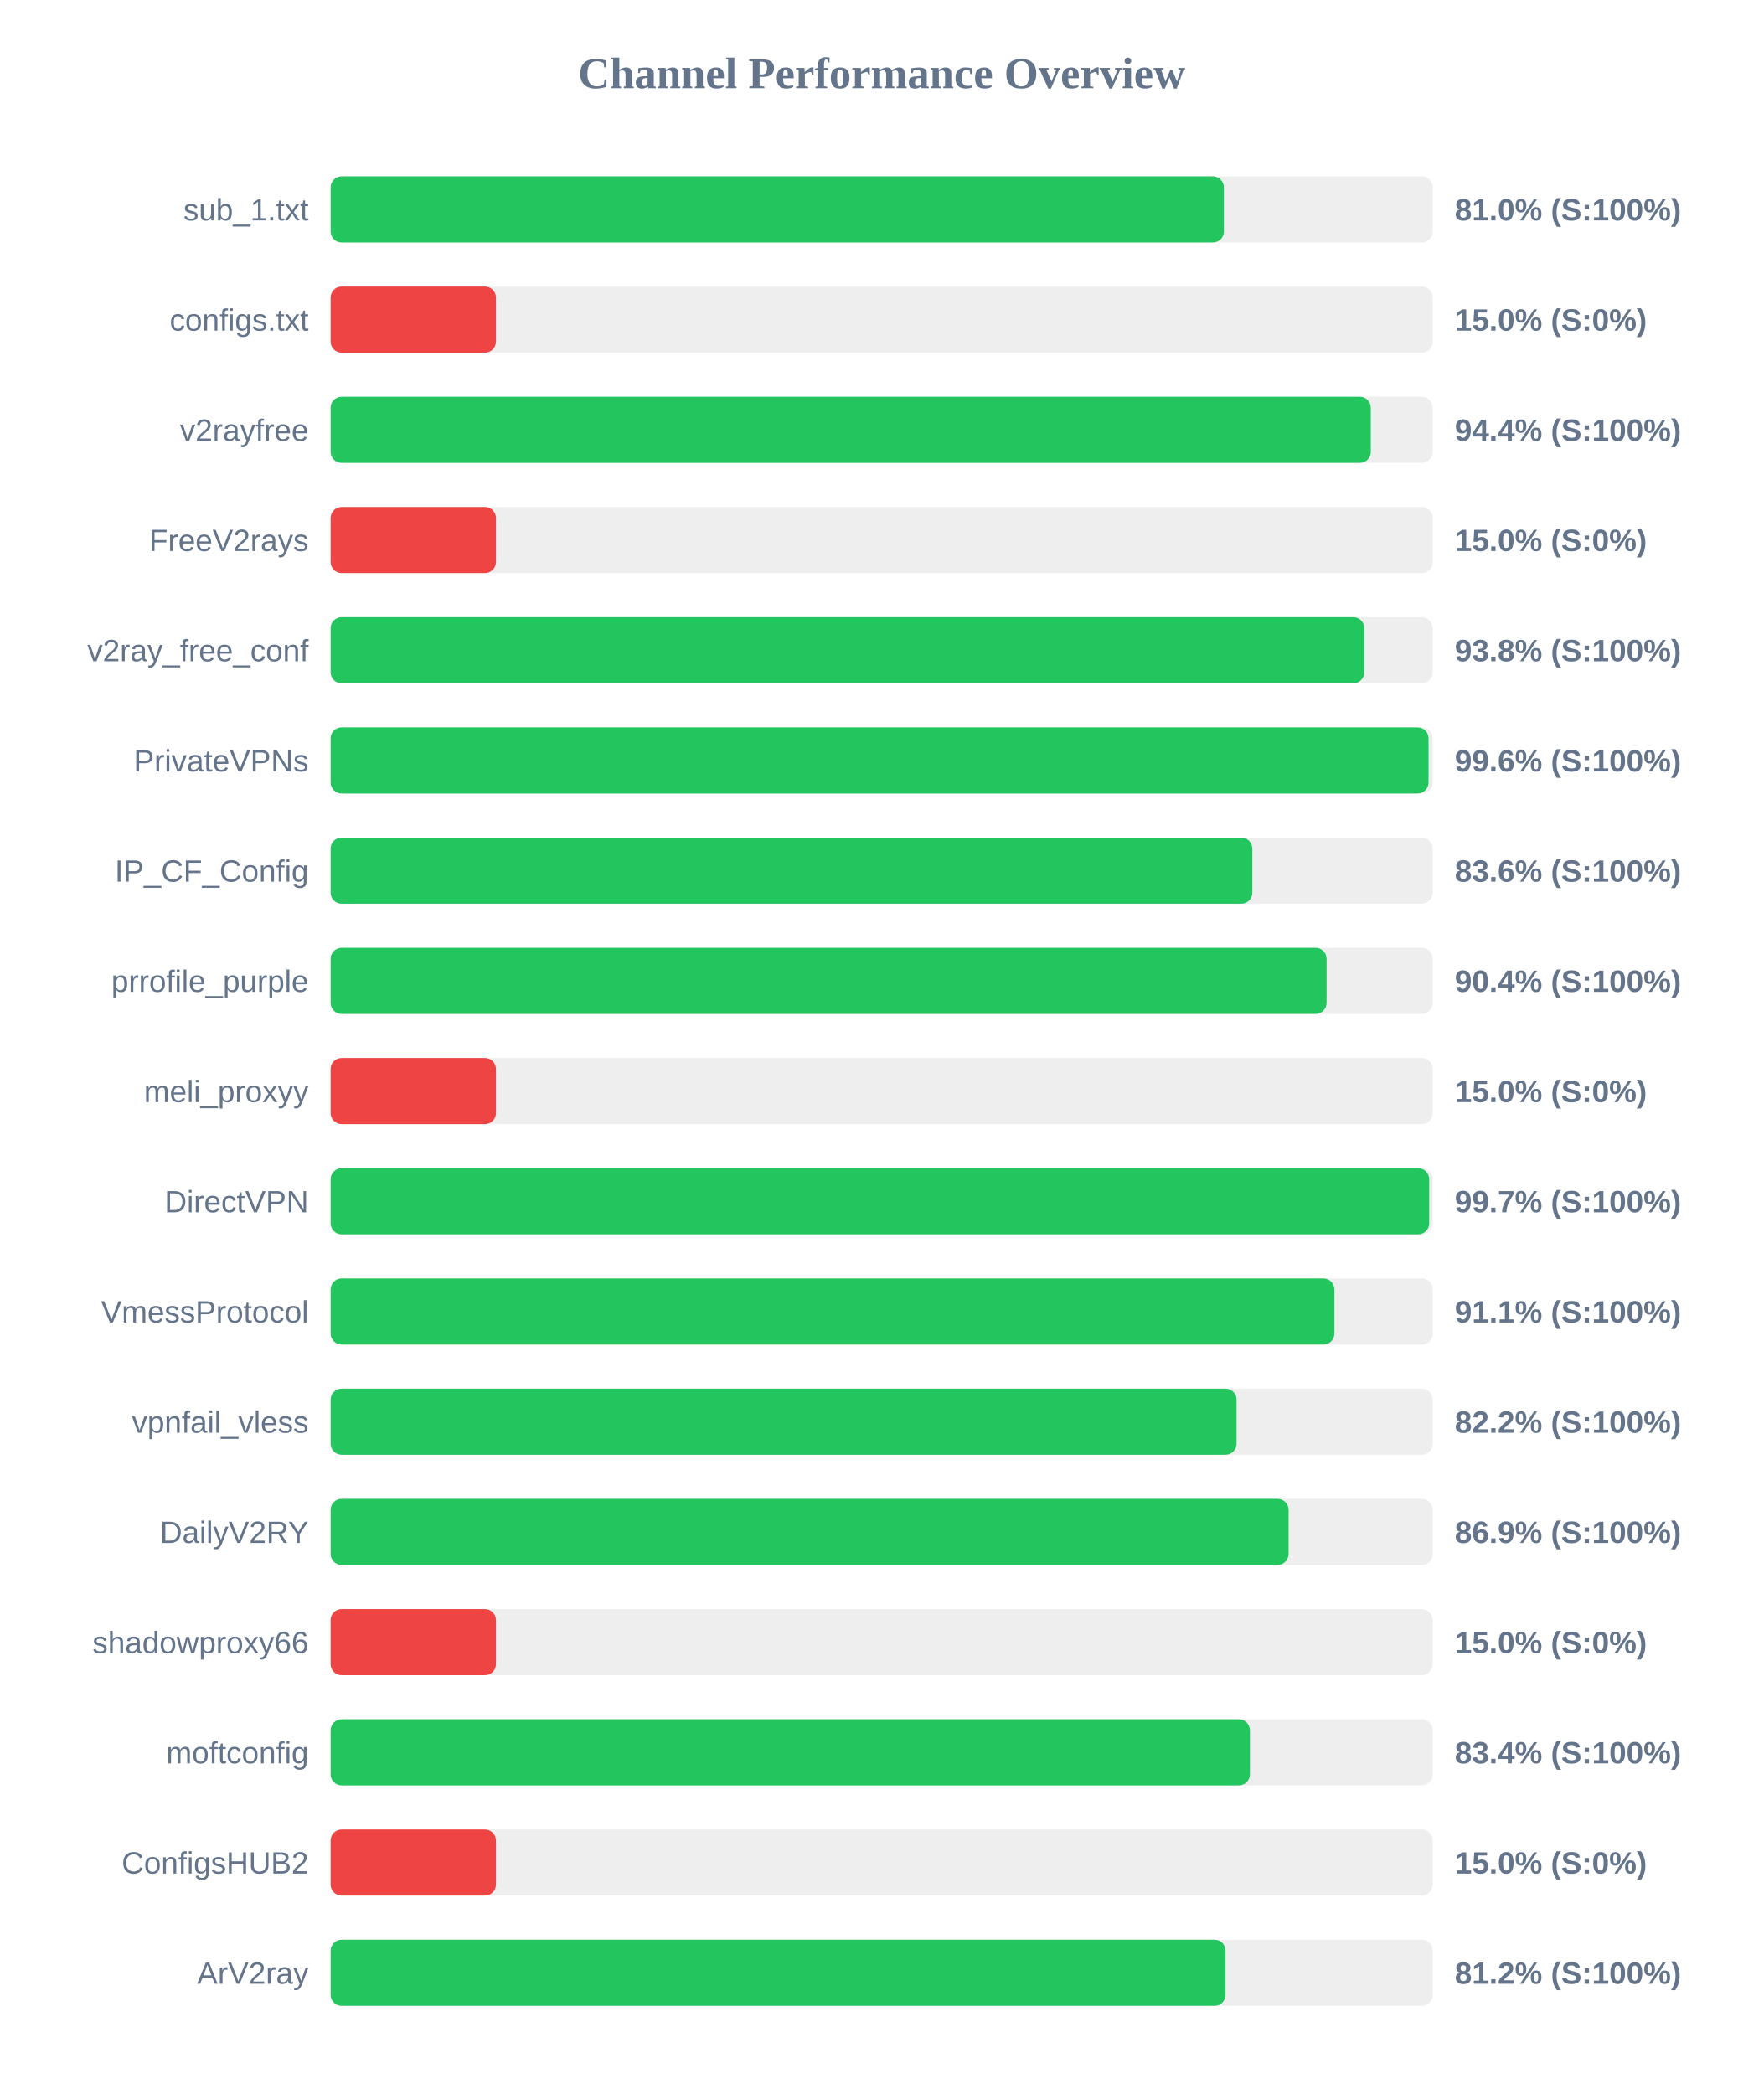
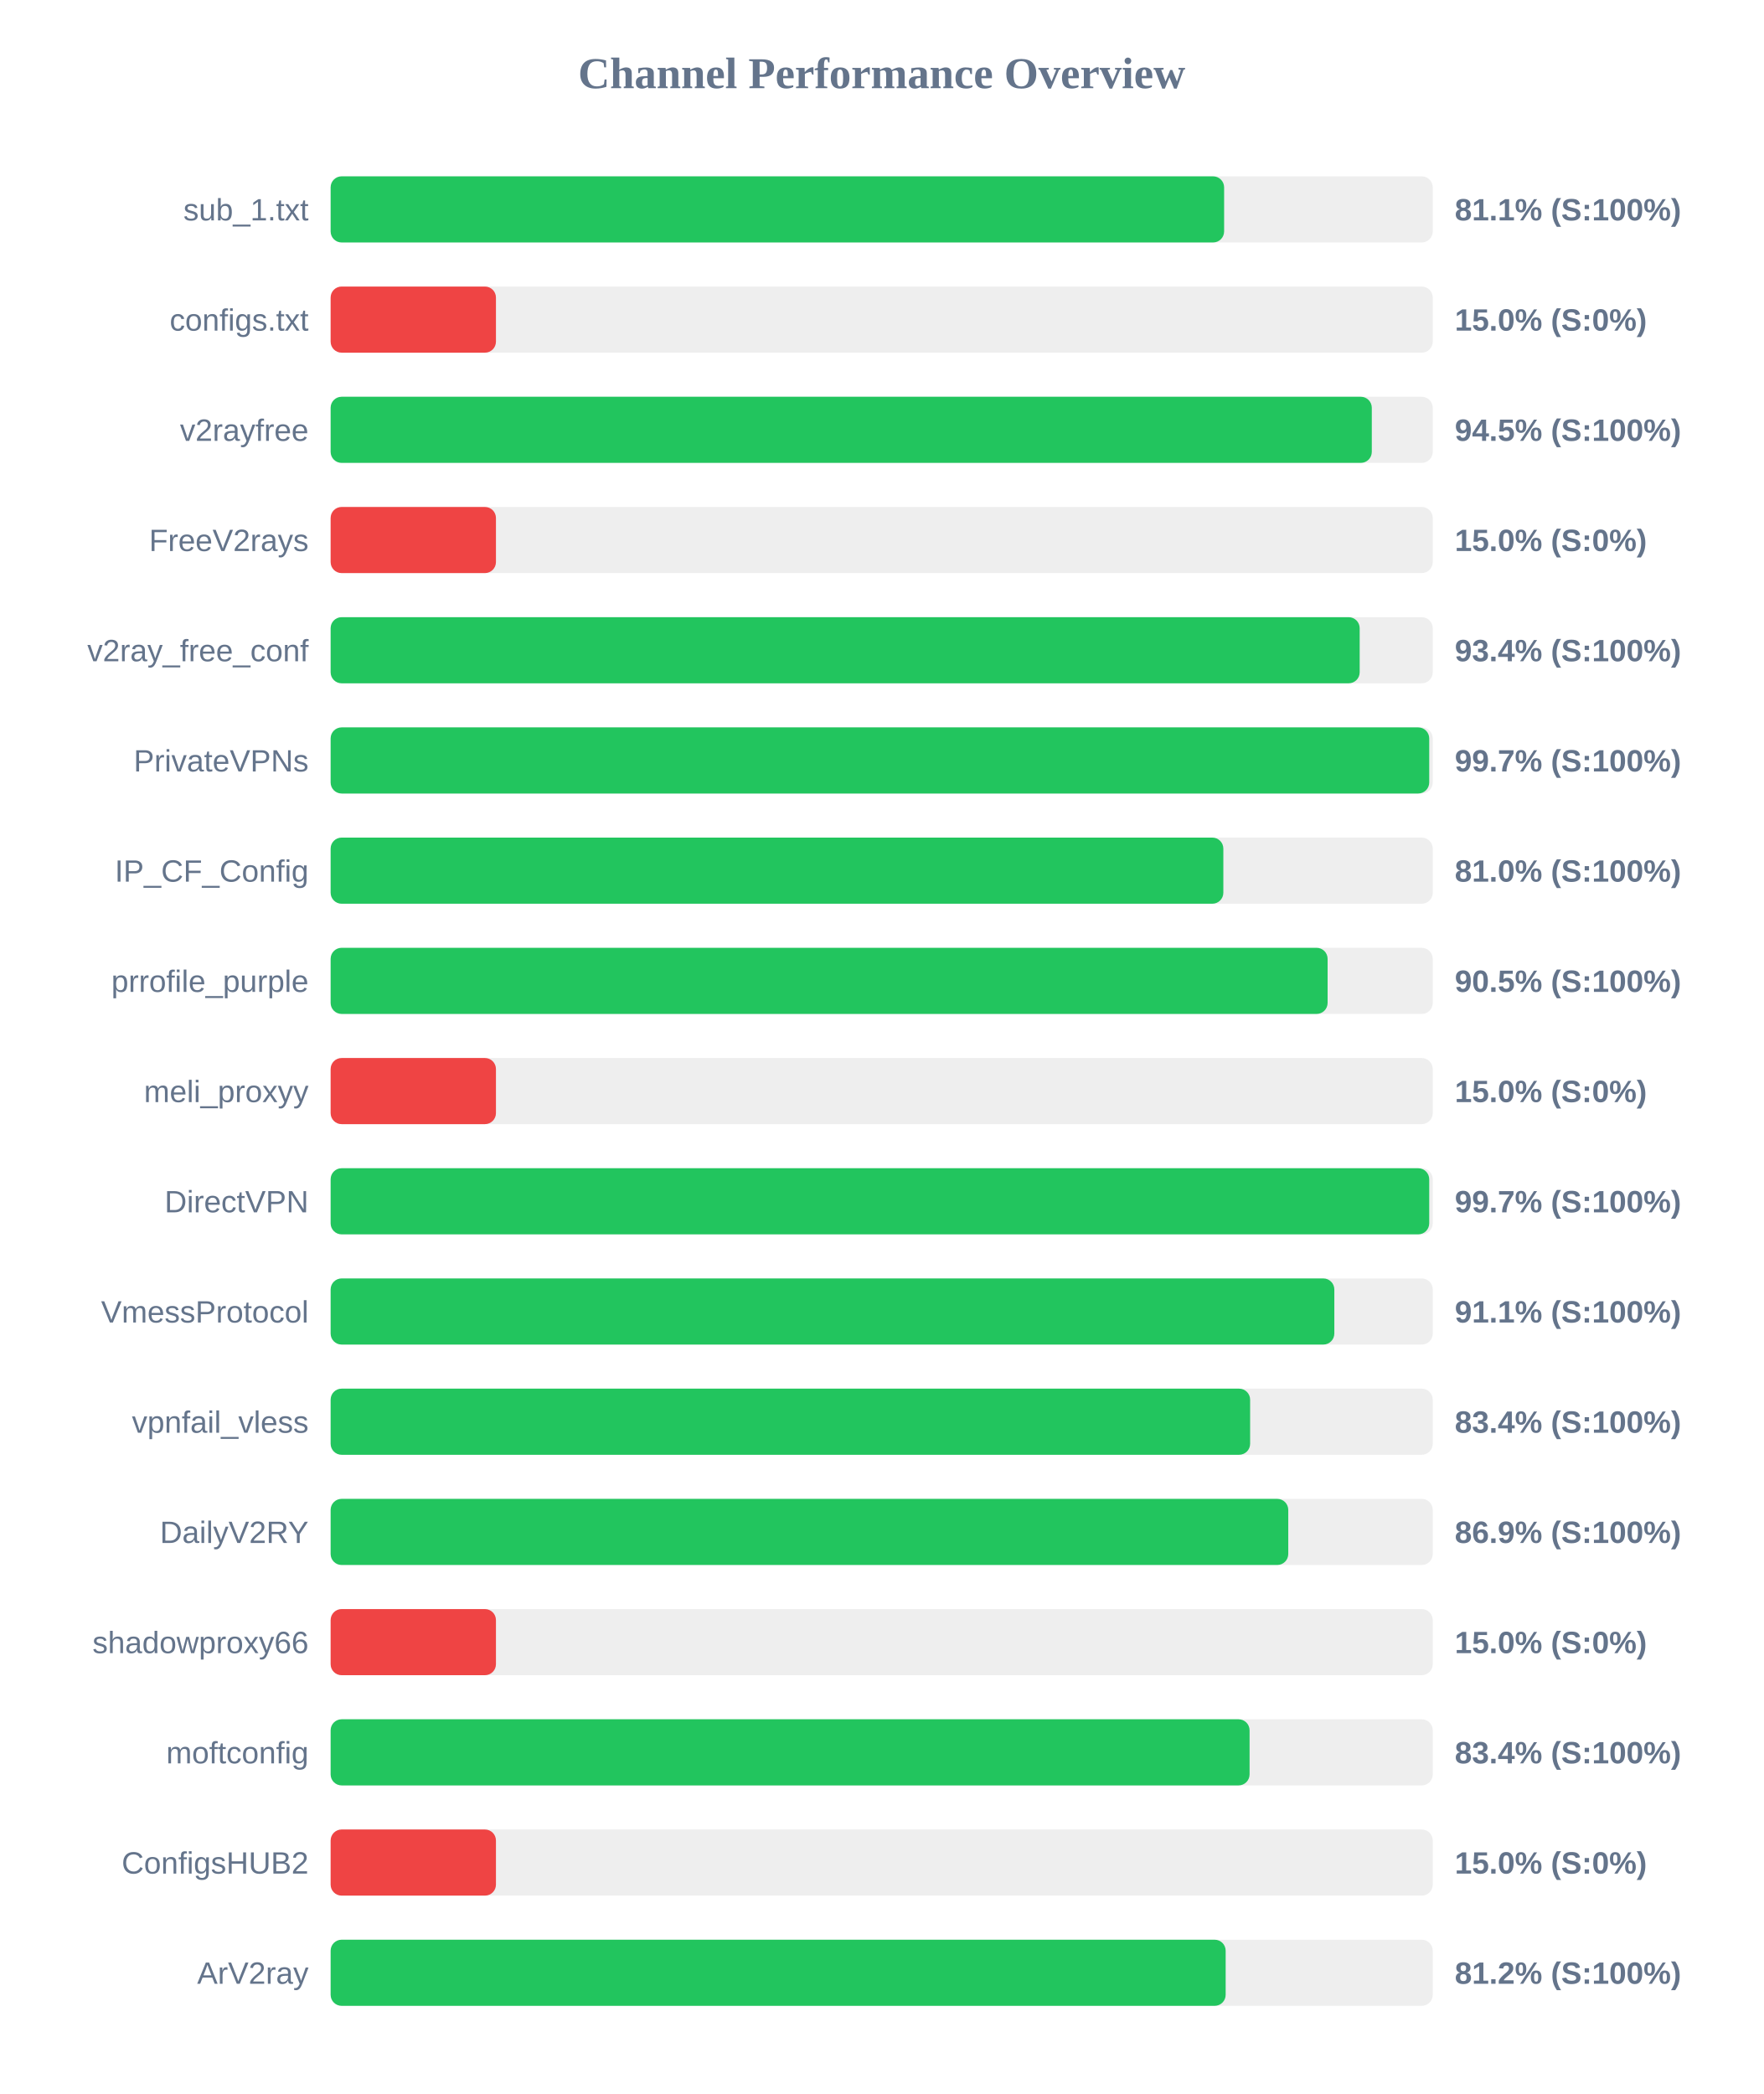
<svg xmlns="http://www.w3.org/2000/svg" width="800" height="950" version="1.1">
  <style>
        .row { font: 14px Arial; fill: #64748b; }
        .score { font: bold 14px Arial; fill: #64748b; }
    </style>
  <text x="400" y="40" text-anchor="middle" font-size="20px" font-weight="bold" fill="#64748b">Channel Performance Overview</text>
  <rect x="150" y="80" width="500" height="30" fill="#eee" rx="5" />
-   <rect x="150" y="80" width="405.25" height="30" fill="#22c55e" rx="5" />
+   <rect x="150" y="80" width="405.35" height="30" fill="#22c55e" rx="5" />
  <text x="140" y="100" text-anchor="end" class="row">sub_1.txt</text>
-   <text x="660" y="100" text-anchor="start" class="score">81.0% (S:100%)</text>
+   <text x="660" y="100" text-anchor="start" class="score">81.1% (S:100%)</text>
  <rect x="150" y="130" width="500" height="30" fill="#eee" rx="5" />
  <rect x="150" y="130" width="75.0" height="30" fill="#ef4444" rx="5" />
  <text x="140" y="150" text-anchor="end" class="row">configs.txt</text>
  <text x="660" y="150" text-anchor="start" class="score">15.0% (S:0%)</text>
  <rect x="150" y="180" width="500" height="30" fill="#eee" rx="5" />
-   <rect x="150" y="180" width="471.9" height="30" fill="#22c55e" rx="5" />
+   <rect x="150" y="180" width="472.35" height="30" fill="#22c55e" rx="5" />
  <text x="140" y="200" text-anchor="end" class="row">v2rayfree</text>
-   <text x="660" y="200" text-anchor="start" class="score">94.4% (S:100%)</text>
+   <text x="660" y="200" text-anchor="start" class="score">94.5% (S:100%)</text>
  <rect x="150" y="230" width="500" height="30" fill="#eee" rx="5" />
  <rect x="150" y="230" width="75.0" height="30" fill="#ef4444" rx="5" />
  <text x="140" y="250" text-anchor="end" class="row">FreeV2rays</text>
  <text x="660" y="250" text-anchor="start" class="score">15.0% (S:0%)</text>
  <rect x="150" y="280" width="500" height="30" fill="#eee" rx="5" />
-   <rect x="150" y="280" width="468.95" height="30" fill="#22c55e" rx="5" />
+   <rect x="150" y="280" width="466.85" height="30" fill="#22c55e" rx="5" />
  <text x="140" y="300" text-anchor="end" class="row">v2ray_free_conf</text>
-   <text x="660" y="300" text-anchor="start" class="score">93.8% (S:100%)</text>
+   <text x="660" y="300" text-anchor="start" class="score">93.4% (S:100%)</text>
  <rect x="150" y="330" width="500" height="30" fill="#eee" rx="5" />
-   <rect x="150" y="330" width="498.1" height="30" fill="#22c55e" rx="5" />
+   <rect x="150" y="330" width="498.4" height="30" fill="#22c55e" rx="5" />
  <text x="140" y="350" text-anchor="end" class="row">PrivateVPNs</text>
-   <text x="660" y="350" text-anchor="start" class="score">99.6% (S:100%)</text>
+   <text x="660" y="350" text-anchor="start" class="score">99.7% (S:100%)</text>
  <rect x="150" y="380" width="500" height="30" fill="#eee" rx="5" />
-   <rect x="150" y="380" width="418.15" height="30" fill="#22c55e" rx="5" />
+   <rect x="150" y="380" width="405.0" height="30" fill="#22c55e" rx="5" />
  <text x="140" y="400" text-anchor="end" class="row">IP_CF_Config</text>
-   <text x="660" y="400" text-anchor="start" class="score">83.6% (S:100%)</text>
+   <text x="660" y="400" text-anchor="start" class="score">81.0% (S:100%)</text>
  <rect x="150" y="430" width="500" height="30" fill="#eee" rx="5" />
-   <rect x="150" y="430" width="451.85" height="30" fill="#22c55e" rx="5" />
+   <rect x="150" y="430" width="452.3" height="30" fill="#22c55e" rx="5" />
  <text x="140" y="450" text-anchor="end" class="row">prrofile_purple</text>
-   <text x="660" y="450" text-anchor="start" class="score">90.4% (S:100%)</text>
+   <text x="660" y="450" text-anchor="start" class="score">90.5% (S:100%)</text>
  <rect x="150" y="480" width="500" height="30" fill="#eee" rx="5" />
  <rect x="150" y="480" width="75.0" height="30" fill="#ef4444" rx="5" />
  <text x="140" y="500" text-anchor="end" class="row">meli_proxyy</text>
  <text x="660" y="500" text-anchor="start" class="score">15.0% (S:0%)</text>
  <rect x="150" y="530" width="500" height="30" fill="#eee" rx="5" />
  <rect x="150" y="530" width="498.4" height="30" fill="#22c55e" rx="5" />
  <text x="140" y="550" text-anchor="end" class="row">DirectVPN</text>
  <text x="660" y="550" text-anchor="start" class="score">99.7% (S:100%)</text>
  <rect x="150" y="580" width="500" height="30" fill="#eee" rx="5" />
-   <rect x="150" y="580" width="455.4" height="30" fill="#22c55e" rx="5" />
+   <rect x="150" y="580" width="455.35" height="30" fill="#22c55e" rx="5" />
  <text x="140" y="600" text-anchor="end" class="row">VmessProtocol</text>
  <text x="660" y="600" text-anchor="start" class="score">91.1% (S:100%)</text>
  <rect x="150" y="630" width="500" height="30" fill="#eee" rx="5" />
-   <rect x="150" y="630" width="411.0" height="30" fill="#22c55e" rx="5" />
+   <rect x="150" y="630" width="417.15" height="30" fill="#22c55e" rx="5" />
  <text x="140" y="650" text-anchor="end" class="row">vpnfail_vless</text>
-   <text x="660" y="650" text-anchor="start" class="score">82.2% (S:100%)</text>
+   <text x="660" y="650" text-anchor="start" class="score">83.4% (S:100%)</text>
  <rect x="150" y="680" width="500" height="30" fill="#eee" rx="5" />
-   <rect x="150" y="680" width="434.6" height="30" fill="#22c55e" rx="5" />
+   <rect x="150" y="680" width="434.45" height="30" fill="#22c55e" rx="5" />
  <text x="140" y="700" text-anchor="end" class="row">DailyV2RY</text>
  <text x="660" y="700" text-anchor="start" class="score">86.9% (S:100%)</text>
  <rect x="150" y="730" width="500" height="30" fill="#eee" rx="5" />
  <rect x="150" y="730" width="75.0" height="30" fill="#ef4444" rx="5" />
  <text x="140" y="750" text-anchor="end" class="row">shadowproxy66</text>
  <text x="660" y="750" text-anchor="start" class="score">15.0% (S:0%)</text>
  <rect x="150" y="780" width="500" height="30" fill="#eee" rx="5" />
-   <rect x="150" y="780" width="417.05" height="30" fill="#22c55e" rx="5" />
+   <rect x="150" y="780" width="416.9" height="30" fill="#22c55e" rx="5" />
  <text x="140" y="800" text-anchor="end" class="row">moftconfig</text>
  <text x="660" y="800" text-anchor="start" class="score">83.4% (S:100%)</text>
  <rect x="150" y="830" width="500" height="30" fill="#eee" rx="5" />
  <rect x="150" y="830" width="75.0" height="30" fill="#ef4444" rx="5" />
  <text x="140" y="850" text-anchor="end" class="row">ConfigsHUB2</text>
  <text x="660" y="850" text-anchor="start" class="score">15.0% (S:0%)</text>
  <rect x="150" y="880" width="500" height="30" fill="#eee" rx="5" />
-   <rect x="150" y="880" width="406.0" height="30" fill="#22c55e" rx="5" />
+   <rect x="150" y="880" width="406.05" height="30" fill="#22c55e" rx="5" />
  <text x="140" y="900" text-anchor="end" class="row">ArV2ray</text>
  <text x="660" y="900" text-anchor="start" class="score">81.2% (S:100%)</text>
</svg>
